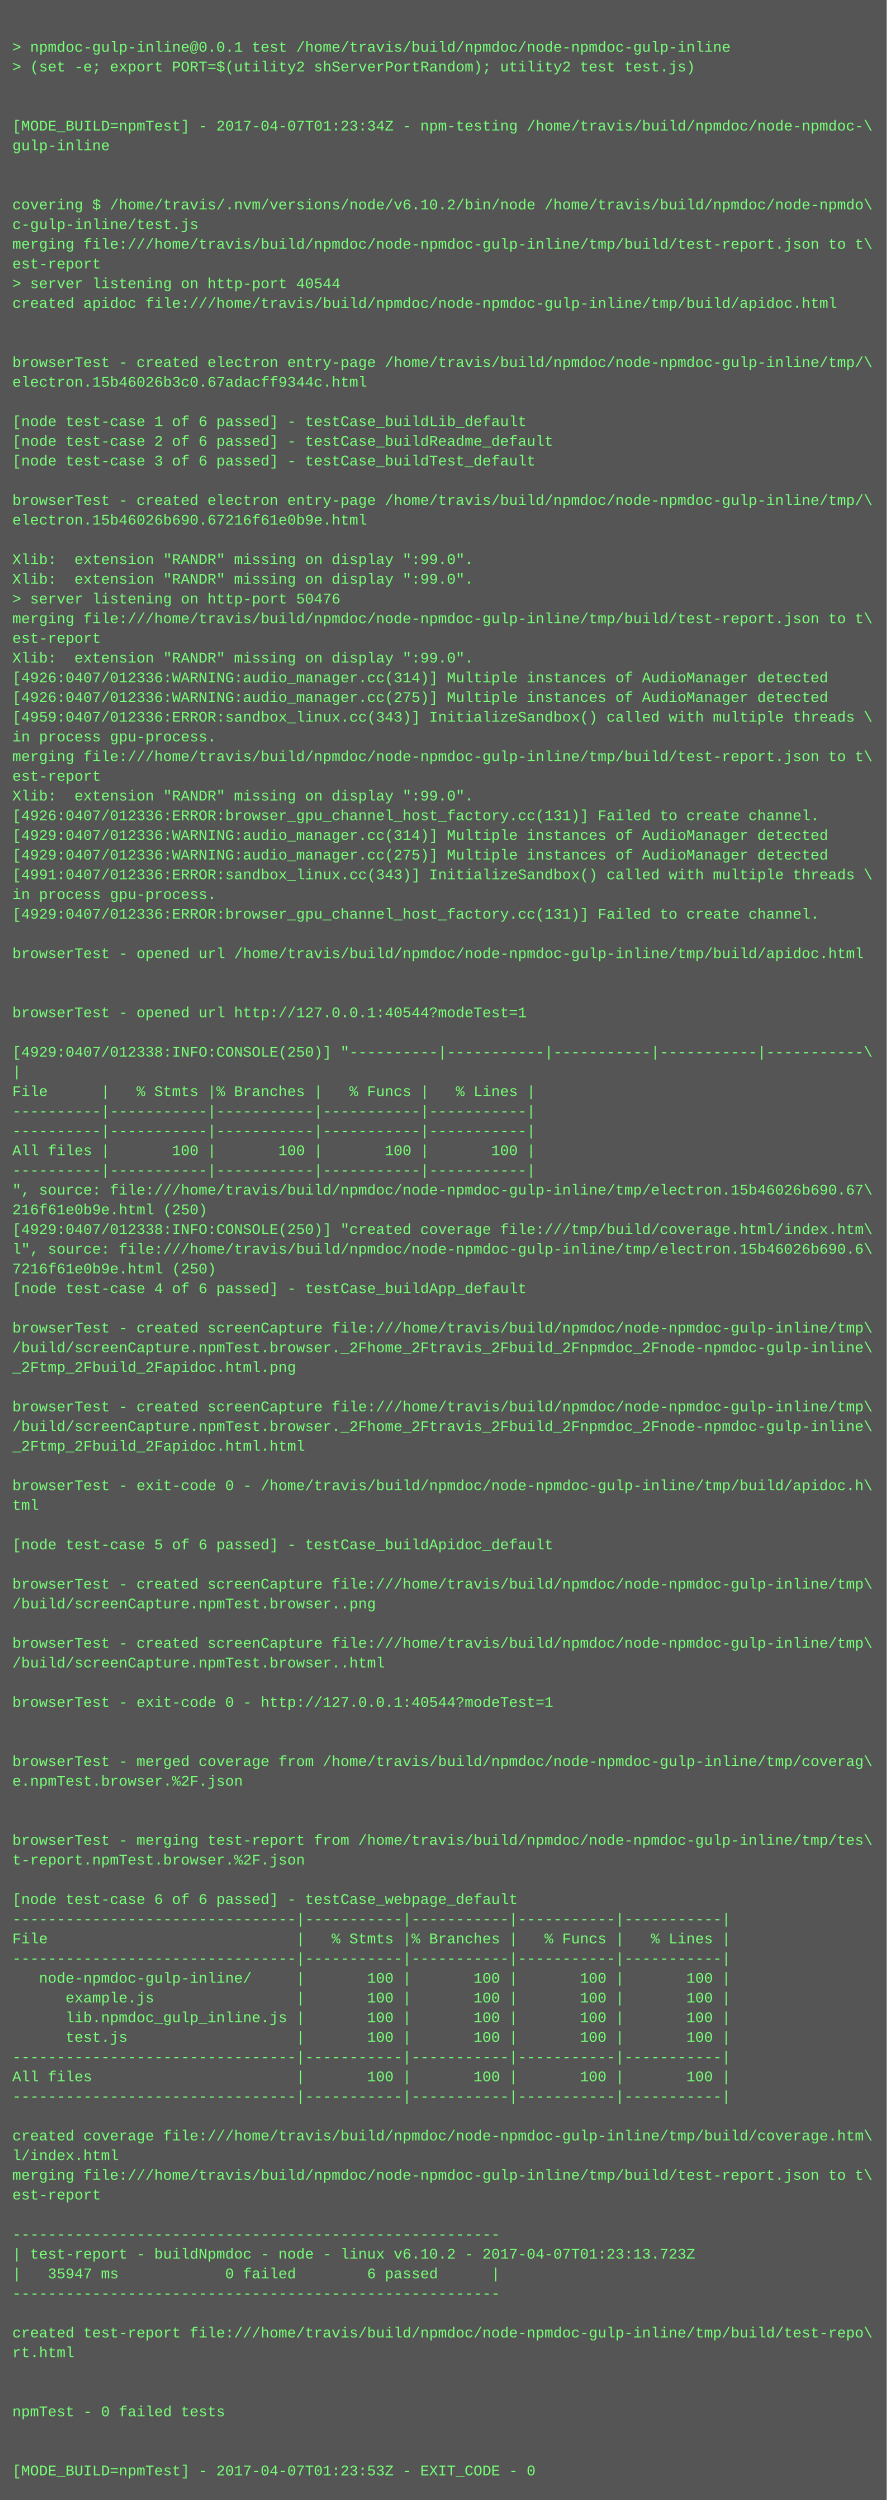
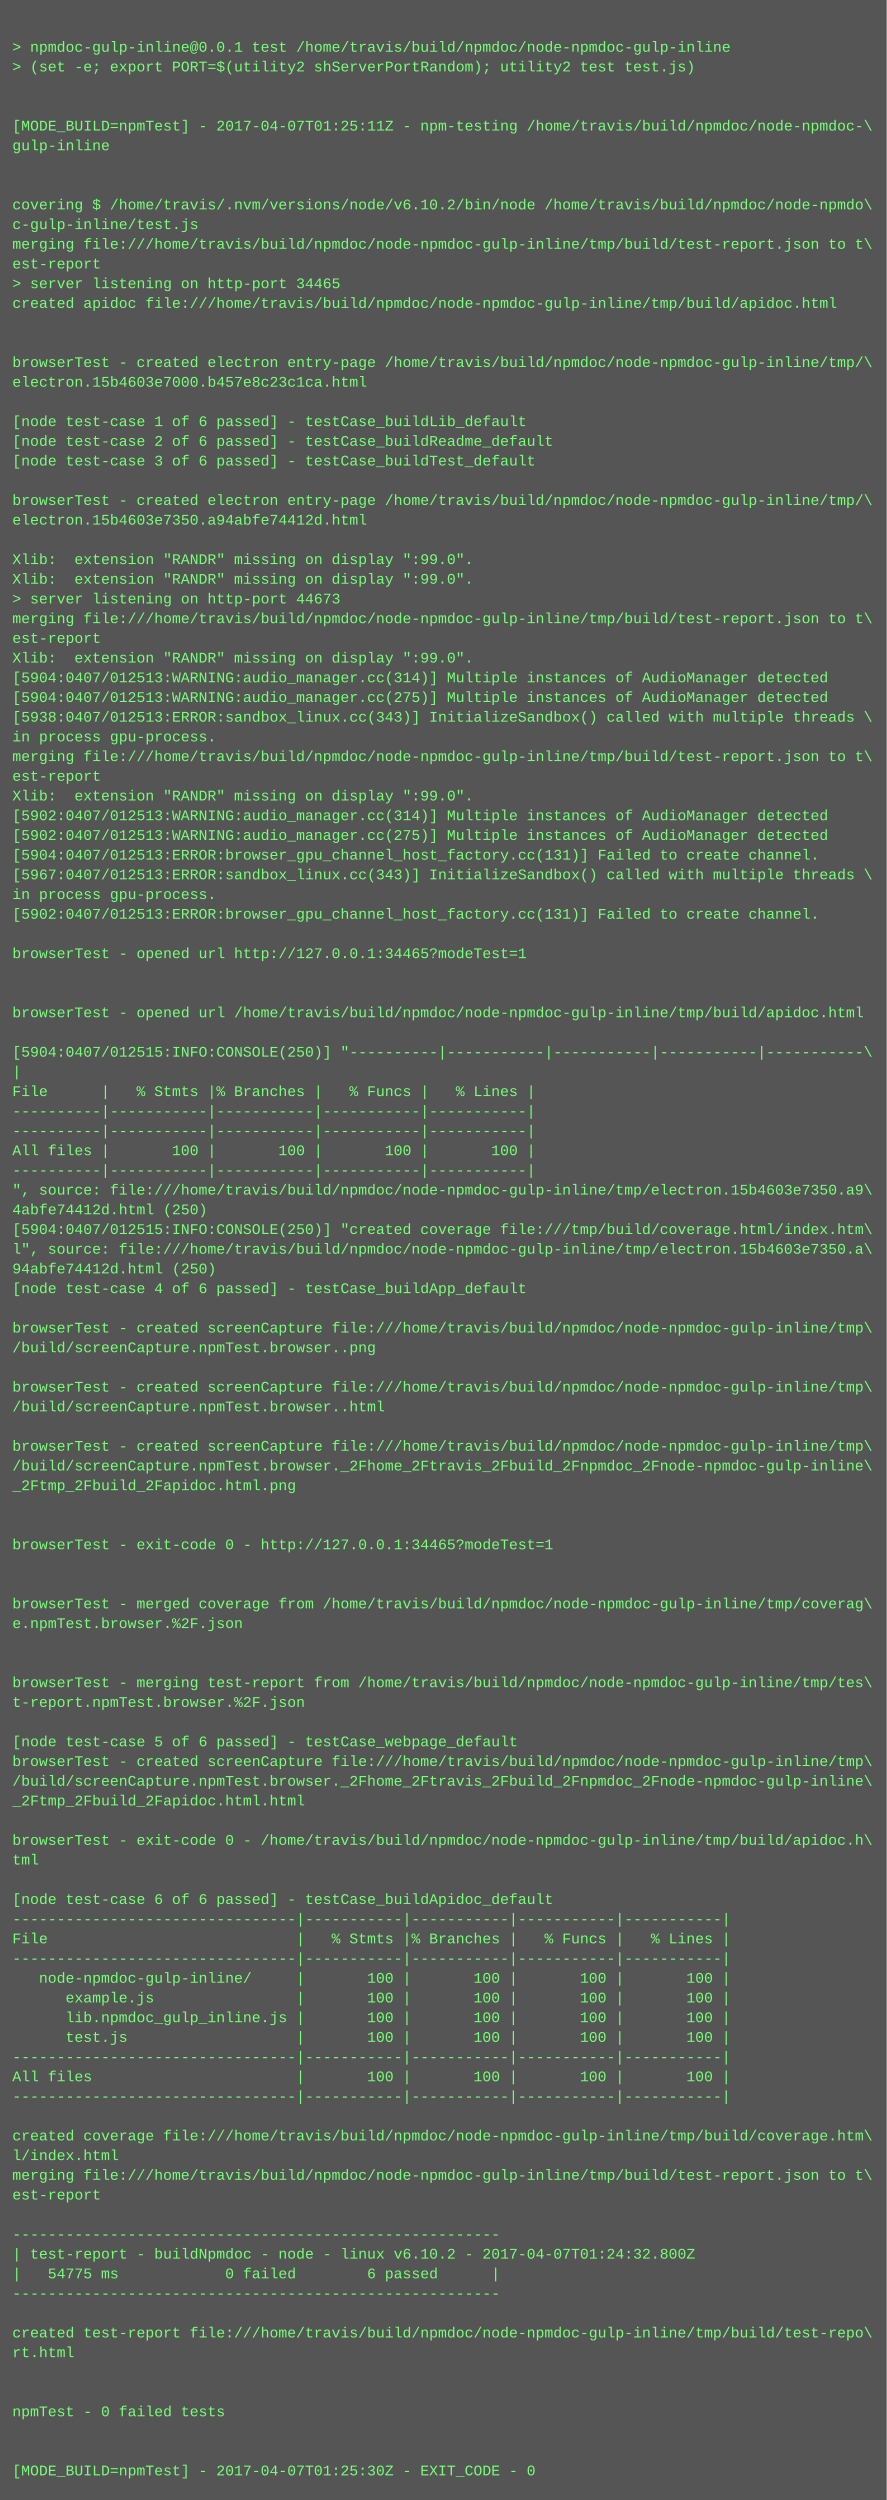
<svg xmlns="http://www.w3.org/2000/svg" height="2030" width="720">
  <rect height="2030" fill="#555" width="720" />
  <text fill="#7f7" font-family="Courier New" font-size="12" xml:space="preserve">
    <tspan x="10" y="26" />
    <tspan x="10" y="42">&gt; npmdoc-gulp-inline@0.0.1 test /home/travis/build/npmdoc/node-npmdoc-gulp-inline</tspan>
    <tspan x="10" y="58">&gt; (set -e; export PORT=$(utility2 shServerPortRandom); utility2 test test.js)</tspan>
    <tspan x="10" y="74" />
    <tspan x="10" y="90" />
-     <tspan x="10" y="106">[MODE_BUILD=npmTest] - 2017-04-07T01:23:34Z - npm-testing /home/travis/build/npmdoc/node-npmdoc-\</tspan>
+     <tspan x="10" y="106">[MODE_BUILD=npmTest] - 2017-04-07T01:25:11Z - npm-testing /home/travis/build/npmdoc/node-npmdoc-\</tspan>
    <tspan x="10" y="122">gulp-inline</tspan>
    <tspan x="10" y="138" />
    <tspan x="10" y="154" />
    <tspan x="10" y="170">covering $ /home/travis/.nvm/versions/node/v6.10.2/bin/node /home/travis/build/npmdoc/node-npmdo\</tspan>
    <tspan x="10" y="186">c-gulp-inline/test.js</tspan>
    <tspan x="10" y="202">merging file:///home/travis/build/npmdoc/node-npmdoc-gulp-inline/tmp/build/test-report.json to t\</tspan>
    <tspan x="10" y="218">est-report</tspan>
-     <tspan x="10" y="234">&gt; server listening on http-port 40544</tspan>
+     <tspan x="10" y="234">&gt; server listening on http-port 34465</tspan>
    <tspan x="10" y="250">created apidoc file:///home/travis/build/npmdoc/node-npmdoc-gulp-inline/tmp/build/apidoc.html</tspan>
    <tspan x="10" y="266" />
    <tspan x="10" y="282" />
    <tspan x="10" y="298">browserTest - created electron entry-page /home/travis/build/npmdoc/node-npmdoc-gulp-inline/tmp/\</tspan>
-     <tspan x="10" y="314">electron.15b46026b3c0.67adacff9344c.html</tspan>
+     <tspan x="10" y="314">electron.15b4603e7000.b457e8c23c1ca.html</tspan>
    <tspan x="10" y="330" />
    <tspan x="10" y="346">[node test-case 1 of 6 passed] - testCase_buildLib_default</tspan>
    <tspan x="10" y="362">[node test-case 2 of 6 passed] - testCase_buildReadme_default</tspan>
    <tspan x="10" y="378">[node test-case 3 of 6 passed] - testCase_buildTest_default</tspan>
    <tspan x="10" y="394" />
    <tspan x="10" y="410">browserTest - created electron entry-page /home/travis/build/npmdoc/node-npmdoc-gulp-inline/tmp/\</tspan>
-     <tspan x="10" y="426">electron.15b46026b690.67216f61e0b9e.html</tspan>
+     <tspan x="10" y="426">electron.15b4603e7350.a94abfe74412d.html</tspan>
    <tspan x="10" y="442" />
    <tspan x="10" y="458">Xlib:  extension "RANDR" missing on display ":99.0".</tspan>
    <tspan x="10" y="474">Xlib:  extension "RANDR" missing on display ":99.0".</tspan>
-     <tspan x="10" y="490">&gt; server listening on http-port 50476</tspan>
+     <tspan x="10" y="490">&gt; server listening on http-port 44673</tspan>
    <tspan x="10" y="506">merging file:///home/travis/build/npmdoc/node-npmdoc-gulp-inline/tmp/build/test-report.json to t\</tspan>
    <tspan x="10" y="522">est-report</tspan>
    <tspan x="10" y="538">Xlib:  extension "RANDR" missing on display ":99.0".</tspan>
-     <tspan x="10" y="554">[4926:0407/012336:WARNING:audio_manager.cc(314)] Multiple instances of AudioManager detected</tspan>
-     <tspan x="10" y="570">[4926:0407/012336:WARNING:audio_manager.cc(275)] Multiple instances of AudioManager detected</tspan>
-     <tspan x="10" y="586">[4959:0407/012336:ERROR:sandbox_linux.cc(343)] InitializeSandbox() called with multiple threads \</tspan>
+     <tspan x="10" y="554">[5904:0407/012513:WARNING:audio_manager.cc(314)] Multiple instances of AudioManager detected</tspan>
+     <tspan x="10" y="570">[5904:0407/012513:WARNING:audio_manager.cc(275)] Multiple instances of AudioManager detected</tspan>
+     <tspan x="10" y="586">[5938:0407/012513:ERROR:sandbox_linux.cc(343)] InitializeSandbox() called with multiple threads \</tspan>
    <tspan x="10" y="602">in process gpu-process. </tspan>
    <tspan x="10" y="618">merging file:///home/travis/build/npmdoc/node-npmdoc-gulp-inline/tmp/build/test-report.json to t\</tspan>
    <tspan x="10" y="634">est-report</tspan>
    <tspan x="10" y="650">Xlib:  extension "RANDR" missing on display ":99.0".</tspan>
-     <tspan x="10" y="666">[4926:0407/012336:ERROR:browser_gpu_channel_host_factory.cc(131)] Failed to create channel.</tspan>
-     <tspan x="10" y="682">[4929:0407/012336:WARNING:audio_manager.cc(314)] Multiple instances of AudioManager detected</tspan>
-     <tspan x="10" y="698">[4929:0407/012336:WARNING:audio_manager.cc(275)] Multiple instances of AudioManager detected</tspan>
-     <tspan x="10" y="714">[4991:0407/012336:ERROR:sandbox_linux.cc(343)] InitializeSandbox() called with multiple threads \</tspan>
+     <tspan x="10" y="666">[5902:0407/012513:WARNING:audio_manager.cc(314)] Multiple instances of AudioManager detected</tspan>
+     <tspan x="10" y="682">[5902:0407/012513:WARNING:audio_manager.cc(275)] Multiple instances of AudioManager detected</tspan>
+     <tspan x="10" y="698">[5904:0407/012513:ERROR:browser_gpu_channel_host_factory.cc(131)] Failed to create channel.</tspan>
+     <tspan x="10" y="714">[5967:0407/012513:ERROR:sandbox_linux.cc(343)] InitializeSandbox() called with multiple threads \</tspan>
    <tspan x="10" y="730">in process gpu-process. </tspan>
-     <tspan x="10" y="746">[4929:0407/012336:ERROR:browser_gpu_channel_host_factory.cc(131)] Failed to create channel.</tspan>
+     <tspan x="10" y="746">[5902:0407/012513:ERROR:browser_gpu_channel_host_factory.cc(131)] Failed to create channel.</tspan>
    <tspan x="10" y="762" />
-     <tspan x="10" y="778">browserTest - opened url /home/travis/build/npmdoc/node-npmdoc-gulp-inline/tmp/build/apidoc.html</tspan>
+     <tspan x="10" y="778">browserTest - opened url http://127.0.0.1:34465?modeTest=1</tspan>
    <tspan x="10" y="794" />
    <tspan x="10" y="810" />
-     <tspan x="10" y="826">browserTest - opened url http://127.0.0.1:40544?modeTest=1</tspan>
+     <tspan x="10" y="826">browserTest - opened url /home/travis/build/npmdoc/node-npmdoc-gulp-inline/tmp/build/apidoc.html</tspan>
    <tspan x="10" y="842" />
-     <tspan x="10" y="858">[4929:0407/012338:INFO:CONSOLE(250)] "----------|-----------|-----------|-----------|-----------\</tspan>
+     <tspan x="10" y="858">[5904:0407/012515:INFO:CONSOLE(250)] "----------|-----------|-----------|-----------|-----------\</tspan>
    <tspan x="10" y="874">|</tspan>
    <tspan x="10" y="890">File      |   % Stmts |% Branches |   % Funcs |   % Lines |</tspan>
    <tspan x="10" y="906">----------|-----------|-----------|-----------|-----------|</tspan>
    <tspan x="10" y="922">----------|-----------|-----------|-----------|-----------|</tspan>
    <tspan x="10" y="938">All files |       100 |       100 |       100 |       100 |</tspan>
    <tspan x="10" y="954">----------|-----------|-----------|-----------|-----------|</tspan>
-     <tspan x="10" y="970">", source: file:///home/travis/build/npmdoc/node-npmdoc-gulp-inline/tmp/electron.15b46026b690.67\</tspan>
-     <tspan x="10" y="986">216f61e0b9e.html (250)</tspan>
-     <tspan x="10" y="1002">[4929:0407/012338:INFO:CONSOLE(250)] "created coverage file:///tmp/build/coverage.html/index.htm\</tspan>
-     <tspan x="10" y="1018">l", source: file:///home/travis/build/npmdoc/node-npmdoc-gulp-inline/tmp/electron.15b46026b690.6\</tspan>
-     <tspan x="10" y="1034">7216f61e0b9e.html (250)</tspan>
+     <tspan x="10" y="970">", source: file:///home/travis/build/npmdoc/node-npmdoc-gulp-inline/tmp/electron.15b4603e7350.a9\</tspan>
+     <tspan x="10" y="986">4abfe74412d.html (250)</tspan>
+     <tspan x="10" y="1002">[5904:0407/012515:INFO:CONSOLE(250)] "created coverage file:///tmp/build/coverage.html/index.htm\</tspan>
+     <tspan x="10" y="1018">l", source: file:///home/travis/build/npmdoc/node-npmdoc-gulp-inline/tmp/electron.15b4603e7350.a\</tspan>
+     <tspan x="10" y="1034">94abfe74412d.html (250)</tspan>
    <tspan x="10" y="1050">[node test-case 4 of 6 passed] - testCase_buildApp_default</tspan>
    <tspan x="10" y="1066" />
    <tspan x="10" y="1082">browserTest - created screenCapture file:///home/travis/build/npmdoc/node-npmdoc-gulp-inline/tmp\</tspan>
-     <tspan x="10" y="1098">/build/screenCapture.npmTest.browser._2Fhome_2Ftravis_2Fbuild_2Fnpmdoc_2Fnode-npmdoc-gulp-inline\</tspan>
-     <tspan x="10" y="1114">_2Ftmp_2Fbuild_2Fapidoc.html.png</tspan>
-     <tspan x="10" y="1130" />
-     <tspan x="10" y="1146">browserTest - created screenCapture file:///home/travis/build/npmdoc/node-npmdoc-gulp-inline/tmp\</tspan>
-     <tspan x="10" y="1162">/build/screenCapture.npmTest.browser._2Fhome_2Ftravis_2Fbuild_2Fnpmdoc_2Fnode-npmdoc-gulp-inline\</tspan>
-     <tspan x="10" y="1178">_2Ftmp_2Fbuild_2Fapidoc.html.html</tspan>
-     <tspan x="10" y="1194" />
-     <tspan x="10" y="1210">browserTest - exit-code 0 - /home/travis/build/npmdoc/node-npmdoc-gulp-inline/tmp/build/apidoc.h\</tspan>
-     <tspan x="10" y="1226">tml</tspan>
+     <tspan x="10" y="1098">/build/screenCapture.npmTest.browser..png</tspan>
+     <tspan x="10" y="1114" />
+     <tspan x="10" y="1130">browserTest - created screenCapture file:///home/travis/build/npmdoc/node-npmdoc-gulp-inline/tmp\</tspan>
+     <tspan x="10" y="1146">/build/screenCapture.npmTest.browser..html</tspan>
+     <tspan x="10" y="1162" />
+     <tspan x="10" y="1178">browserTest - created screenCapture file:///home/travis/build/npmdoc/node-npmdoc-gulp-inline/tmp\</tspan>
+     <tspan x="10" y="1194">/build/screenCapture.npmTest.browser._2Fhome_2Ftravis_2Fbuild_2Fnpmdoc_2Fnode-npmdoc-gulp-inline\</tspan>
+     <tspan x="10" y="1210">_2Ftmp_2Fbuild_2Fapidoc.html.png</tspan>
+     <tspan x="10" y="1226" />
    <tspan x="10" y="1242" />
-     <tspan x="10" y="1258">[node test-case 5 of 6 passed] - testCase_buildApidoc_default</tspan>
+     <tspan x="10" y="1258">browserTest - exit-code 0 - http://127.0.0.1:34465?modeTest=1</tspan>
    <tspan x="10" y="1274" />
-     <tspan x="10" y="1290">browserTest - created screenCapture file:///home/travis/build/npmdoc/node-npmdoc-gulp-inline/tmp\</tspan>
-     <tspan x="10" y="1306">/build/screenCapture.npmTest.browser..png</tspan>
-     <tspan x="10" y="1322" />
-     <tspan x="10" y="1338">browserTest - created screenCapture file:///home/travis/build/npmdoc/node-npmdoc-gulp-inline/tmp\</tspan>
-     <tspan x="10" y="1354">/build/screenCapture.npmTest.browser..html</tspan>
-     <tspan x="10" y="1370" />
-     <tspan x="10" y="1386">browserTest - exit-code 0 - http://127.0.0.1:40544?modeTest=1</tspan>
+     <tspan x="10" y="1290" />
+     <tspan x="10" y="1306">browserTest - merged coverage from /home/travis/build/npmdoc/node-npmdoc-gulp-inline/tmp/coverag\</tspan>
+     <tspan x="10" y="1322">e.npmTest.browser.%2F.json</tspan>
+     <tspan x="10" y="1338" />
+     <tspan x="10" y="1354" />
+     <tspan x="10" y="1370">browserTest - merging test-report from /home/travis/build/npmdoc/node-npmdoc-gulp-inline/tmp/tes\</tspan>
+     <tspan x="10" y="1386">t-report.npmTest.browser.%2F.json</tspan>
    <tspan x="10" y="1402" />
-     <tspan x="10" y="1418" />
-     <tspan x="10" y="1434">browserTest - merged coverage from /home/travis/build/npmdoc/node-npmdoc-gulp-inline/tmp/coverag\</tspan>
-     <tspan x="10" y="1450">e.npmTest.browser.%2F.json</tspan>
-     <tspan x="10" y="1466" />
+     <tspan x="10" y="1418">[node test-case 5 of 6 passed] - testCase_webpage_default</tspan>
+     <tspan x="10" y="1434">browserTest - created screenCapture file:///home/travis/build/npmdoc/node-npmdoc-gulp-inline/tmp\</tspan>
+     <tspan x="10" y="1450">/build/screenCapture.npmTest.browser._2Fhome_2Ftravis_2Fbuild_2Fnpmdoc_2Fnode-npmdoc-gulp-inline\</tspan>
+     <tspan x="10" y="1466">_2Ftmp_2Fbuild_2Fapidoc.html.html</tspan>
    <tspan x="10" y="1482" />
-     <tspan x="10" y="1498">browserTest - merging test-report from /home/travis/build/npmdoc/node-npmdoc-gulp-inline/tmp/tes\</tspan>
-     <tspan x="10" y="1514">t-report.npmTest.browser.%2F.json</tspan>
+     <tspan x="10" y="1498">browserTest - exit-code 0 - /home/travis/build/npmdoc/node-npmdoc-gulp-inline/tmp/build/apidoc.h\</tspan>
+     <tspan x="10" y="1514">tml</tspan>
    <tspan x="10" y="1530" />
-     <tspan x="10" y="1546">[node test-case 6 of 6 passed] - testCase_webpage_default</tspan>
+     <tspan x="10" y="1546">[node test-case 6 of 6 passed] - testCase_buildApidoc_default</tspan>
    <tspan x="10" y="1562">--------------------------------|-----------|-----------|-----------|-----------|</tspan>
    <tspan x="10" y="1578">File                            |   % Stmts |% Branches |   % Funcs |   % Lines |</tspan>
    <tspan x="10" y="1594">--------------------------------|-----------|-----------|-----------|-----------|</tspan>
    <tspan x="10" y="1610">   node-npmdoc-gulp-inline/     |       100 |       100 |       100 |       100 |</tspan>
    <tspan x="10" y="1626">      example.js                |       100 |       100 |       100 |       100 |</tspan>
    <tspan x="10" y="1642">      lib.npmdoc_gulp_inline.js |       100 |       100 |       100 |       100 |</tspan>
    <tspan x="10" y="1658">      test.js                   |       100 |       100 |       100 |       100 |</tspan>
    <tspan x="10" y="1674">--------------------------------|-----------|-----------|-----------|-----------|</tspan>
    <tspan x="10" y="1690">All files                       |       100 |       100 |       100 |       100 |</tspan>
    <tspan x="10" y="1706">--------------------------------|-----------|-----------|-----------|-----------|</tspan>
    <tspan x="10" y="1722" />
    <tspan x="10" y="1738">created coverage file:///home/travis/build/npmdoc/node-npmdoc-gulp-inline/tmp/build/coverage.htm\</tspan>
    <tspan x="10" y="1754">l/index.html</tspan>
    <tspan x="10" y="1770">merging file:///home/travis/build/npmdoc/node-npmdoc-gulp-inline/tmp/build/test-report.json to t\</tspan>
    <tspan x="10" y="1786">est-report</tspan>
    <tspan x="10" y="1802" />
    <tspan x="10" y="1818">-------------------------------------------------------</tspan>
-     <tspan x="10" y="1834">| test-report - buildNpmdoc - node - linux v6.10.2 - 2017-04-07T01:23:13.723Z</tspan>
-     <tspan x="10" y="1850">|   35947 ms            0 failed        6 passed      |</tspan>
+     <tspan x="10" y="1834">| test-report - buildNpmdoc - node - linux v6.10.2 - 2017-04-07T01:24:32.800Z</tspan>
+     <tspan x="10" y="1850">|   54775 ms            0 failed        6 passed      |</tspan>
    <tspan x="10" y="1866">-------------------------------------------------------</tspan>
    <tspan x="10" y="1882" />
    <tspan x="10" y="1898">created test-report file:///home/travis/build/npmdoc/node-npmdoc-gulp-inline/tmp/build/test-repo\</tspan>
    <tspan x="10" y="1914">rt.html</tspan>
    <tspan x="10" y="1930" />
    <tspan x="10" y="1946" />
    <tspan x="10" y="1962">npmTest - 0 failed tests</tspan>
    <tspan x="10" y="1978" />
    <tspan x="10" y="1994" />
-     <tspan x="10" y="2010">[MODE_BUILD=npmTest] - 2017-04-07T01:23:53Z - EXIT_CODE - 0</tspan>
+     <tspan x="10" y="2010">[MODE_BUILD=npmTest] - 2017-04-07T01:25:30Z - EXIT_CODE - 0</tspan>
  </text>
</svg>
